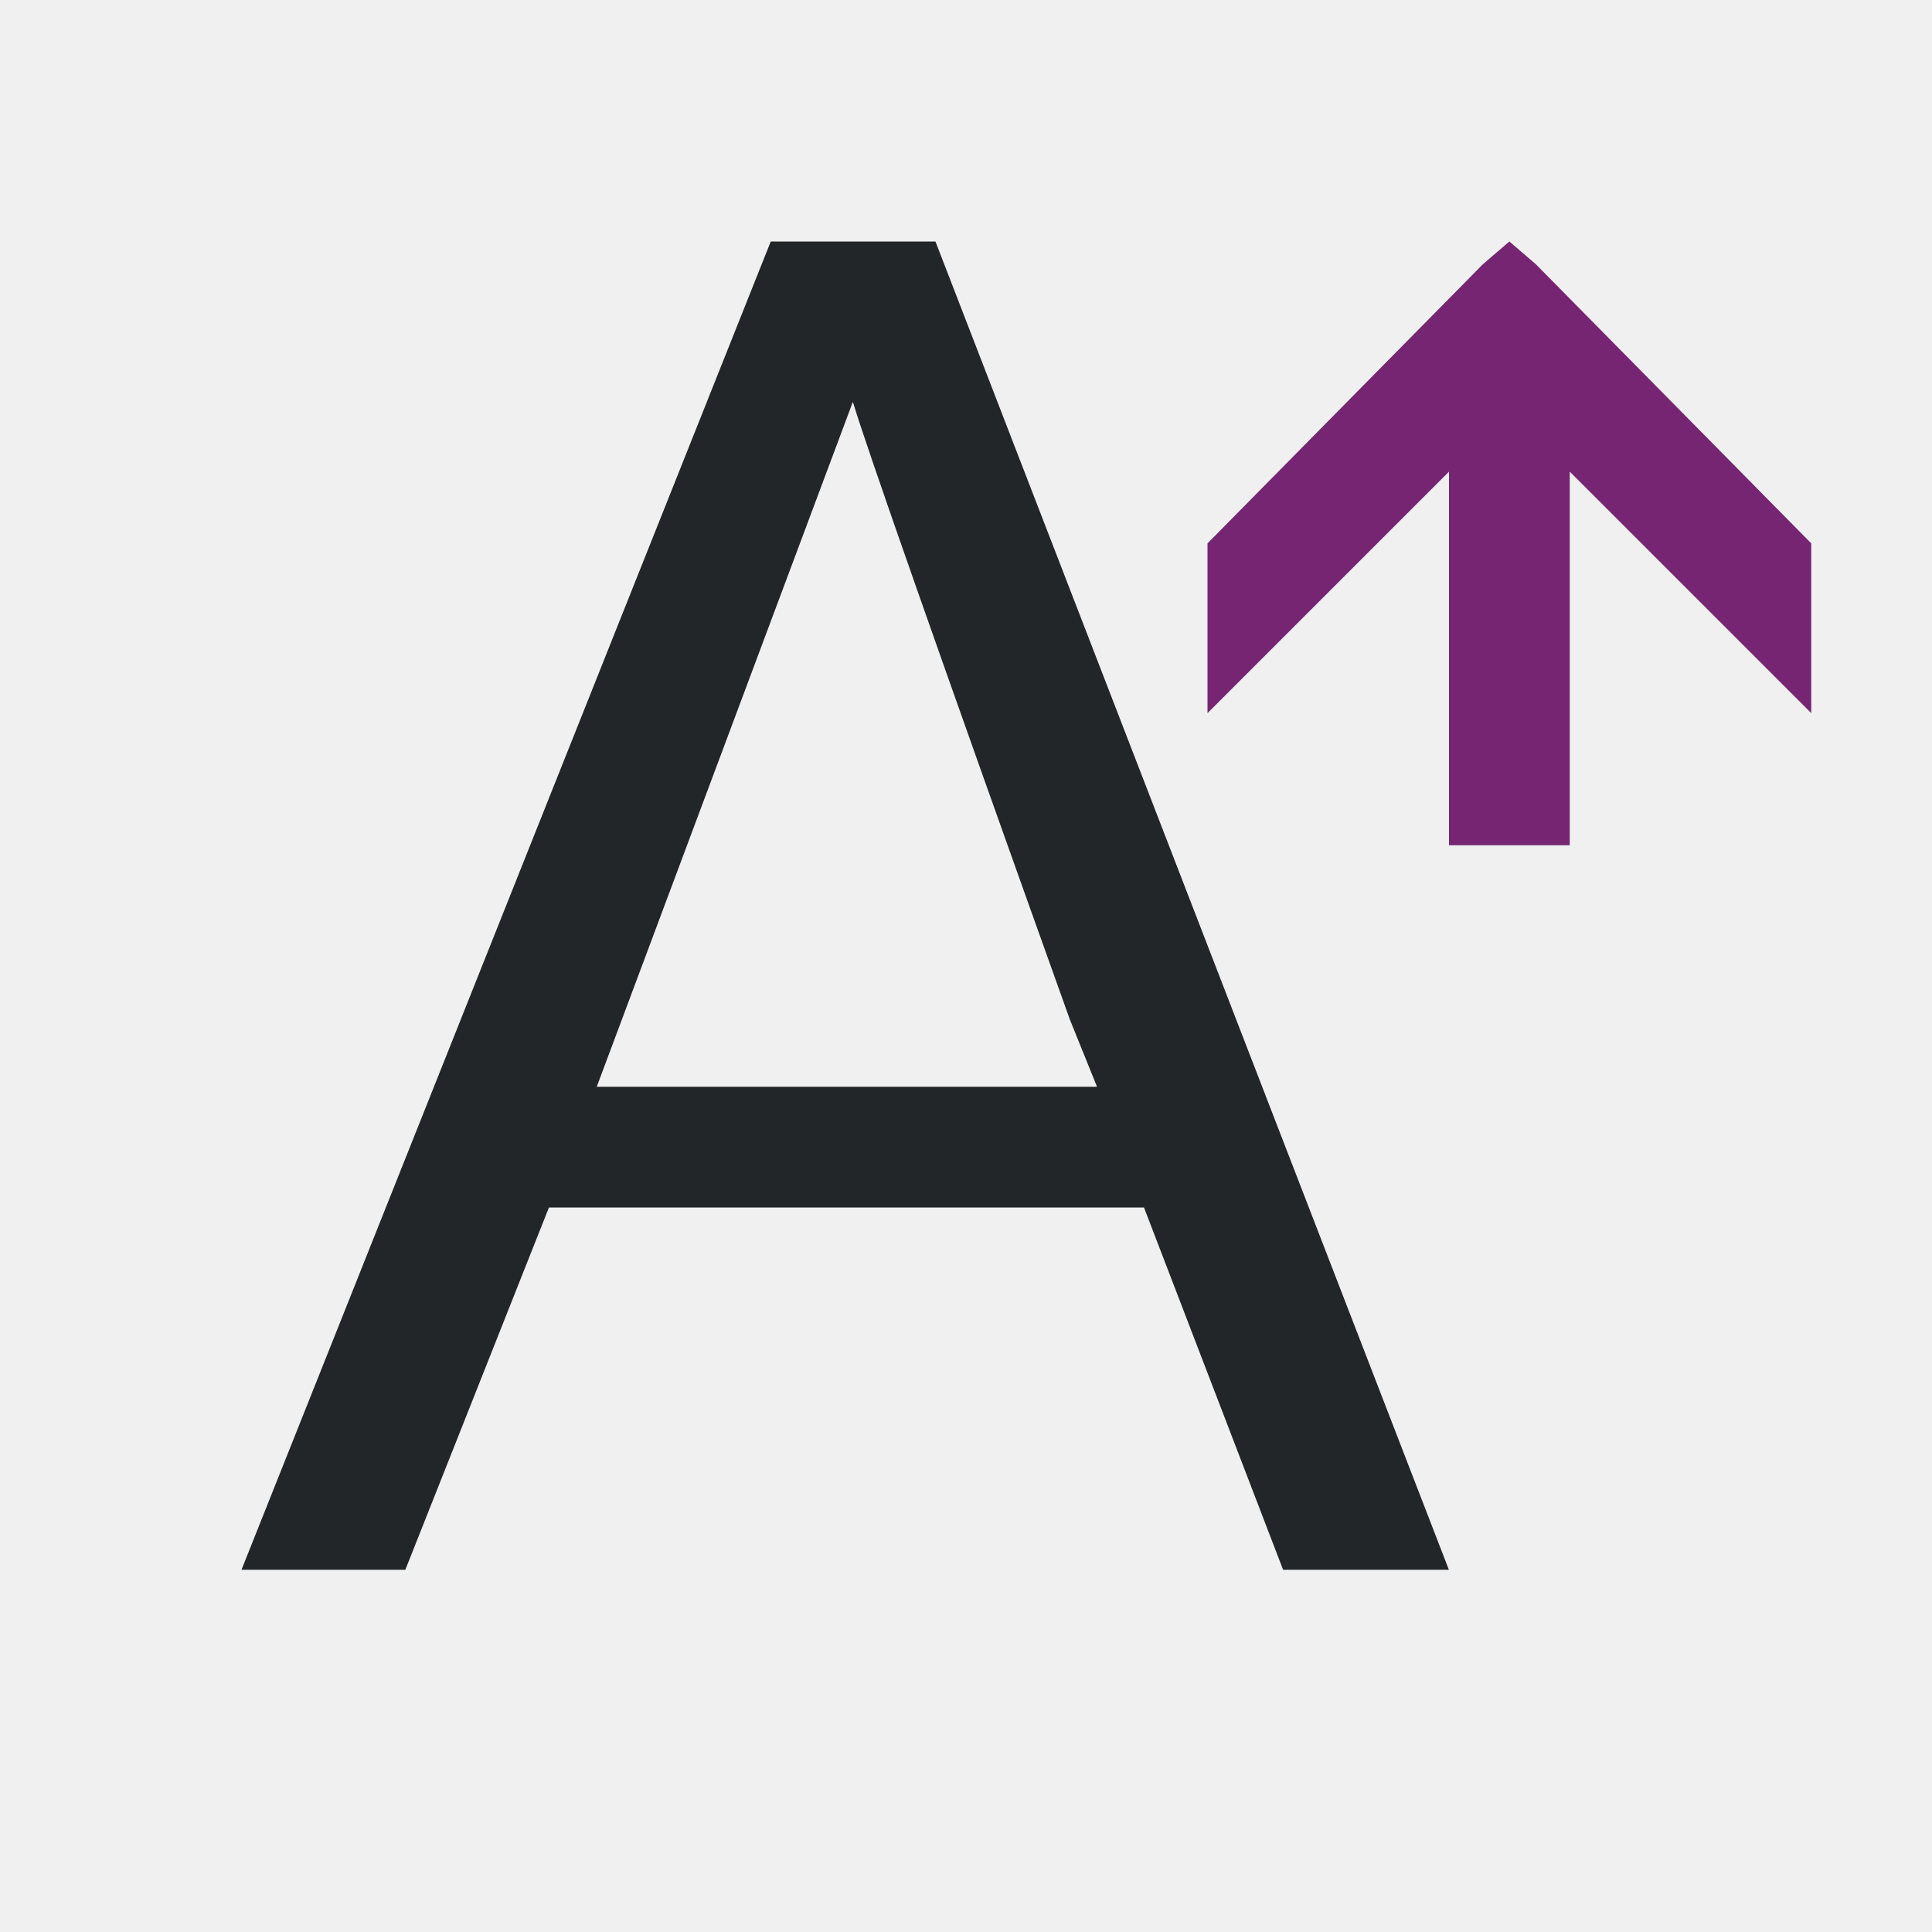
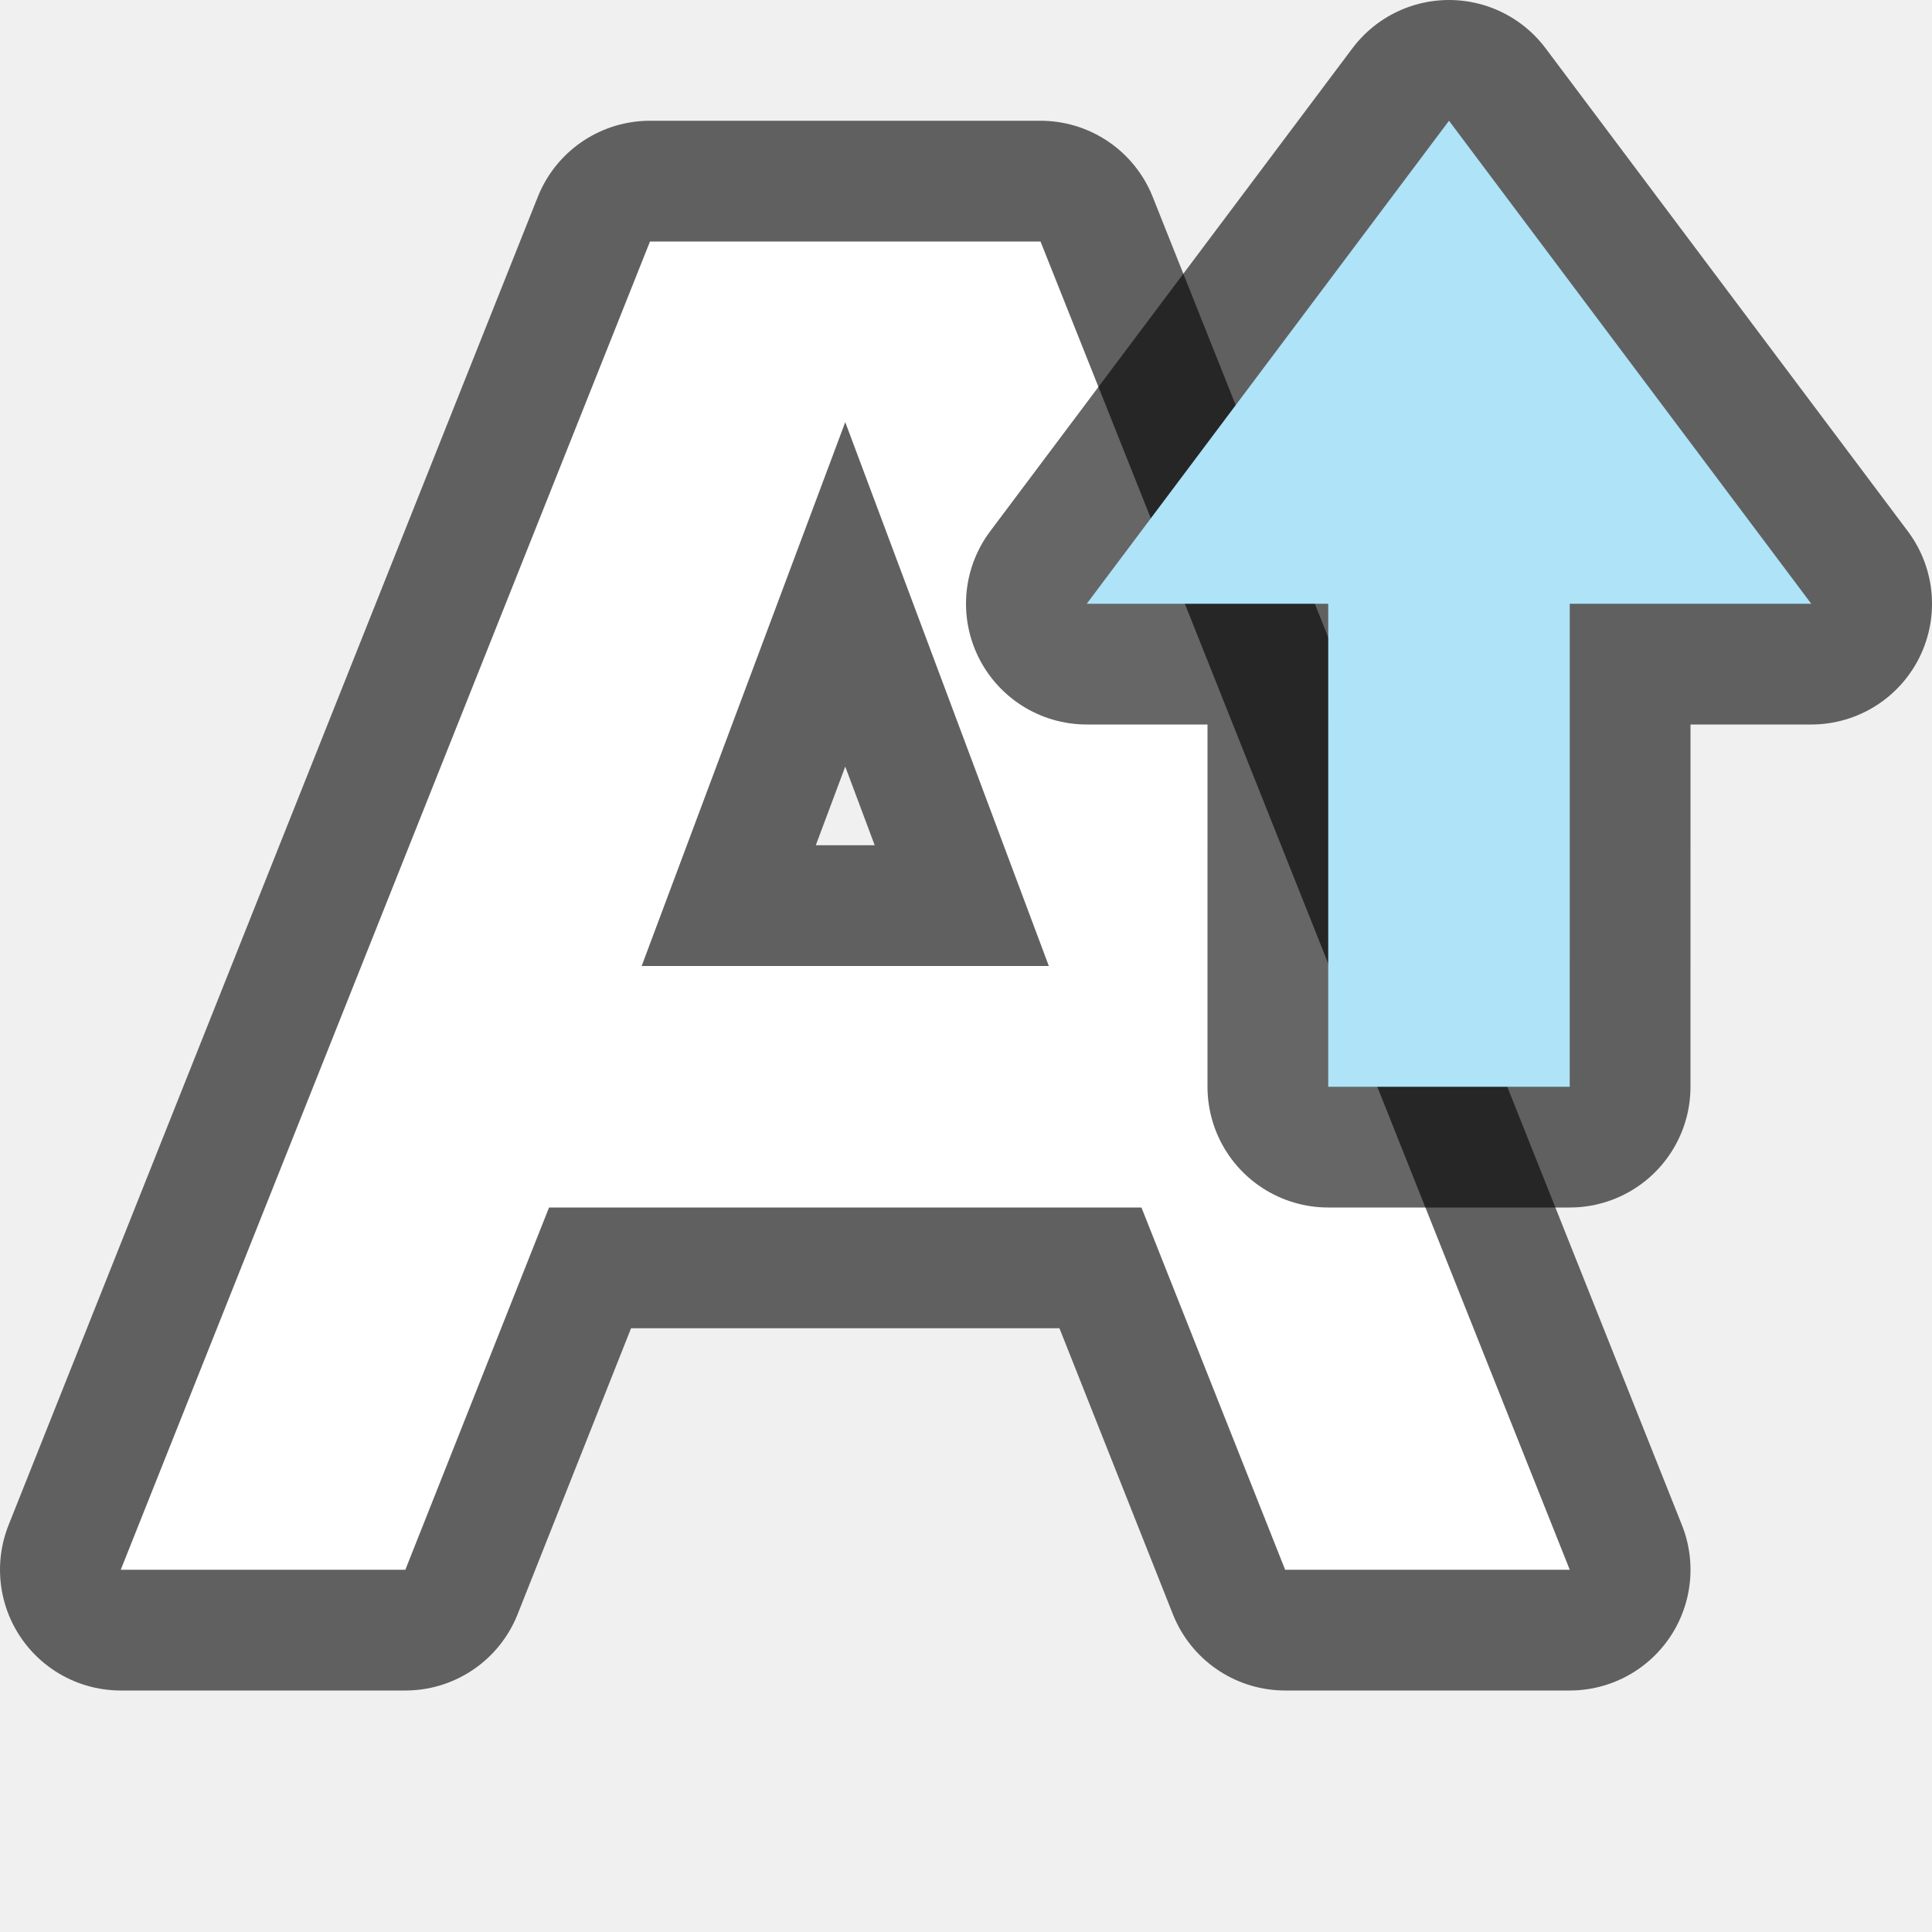
- <svg xmlns="http://www.w3.org/2000/svg" viewBox="0 0 16 16">
-   <path d="m6.383 2-4.383 11h1.357l1.189-3h4.928l1.152 3h1.373l-4.252-11zm.68 1.328c.113.376.711 2.082 1.797 5.115l.225.557h-4.143z" fill="#232629" />
-   <path d="m12.5 2-.219.188-2.281 2.312v1.406l2-2v3.094h1v-3.094l2 2v-1.406l-2.281-2.312z" fill="#762572" />
+ <svg xmlns="http://www.w3.org/2000/svg" viewBox="0 0 16 16" version="1.1" id="svg6">
+   <defs id="defs10" />
+   <path style="opacity:0.6;fill:#000000;fill-opacity:1;stroke:#000000;stroke-width:2;stroke-linejoin:round;stroke-miterlimit:4;stroke-dasharray:none" d="M 5.383,2 1,13 H 3.357 L 4.547,10 H 7 9.453 L 10.643,13 H 13 L 8.617,2 H 7 Z M 7,3.496 8.686,8 H 7 5.314 Z" id="path839" />
+   <path style="fill:#ffffff;fill-opacity:1;stroke-width:1" d="M 5.383,2 1,13 H 3.357 L 4.547,10 H 7 9.453 L 10.643,13 H 13 L 8.617,2 H 7 Z M 7,3.496 8.686,8 H 7 5.314 Z" id="path4-3" />
+   <path id="path856" d="M 12,1 9,5 h 2 l -10e-5,4 h 2 L 13,5 h 2 z" style="opacity:0.6;fill:#000000;fill-opacity:1;stroke:#000000;stroke-width:2;stroke-linecap:butt;stroke-linejoin:round;stroke-miterlimit:4;stroke-dasharray:none;stroke-opacity:1" />
+   <path style="fill:#aee3f8;fill-opacity:1;stroke:none;stroke-width:1px;stroke-linecap:butt;stroke-linejoin:miter;stroke-opacity:1" d="M 12,1 9,5 h 2 l -10e-5,4 h 2 L 13,5 h 2 z" id="path834-1" />
</svg>
